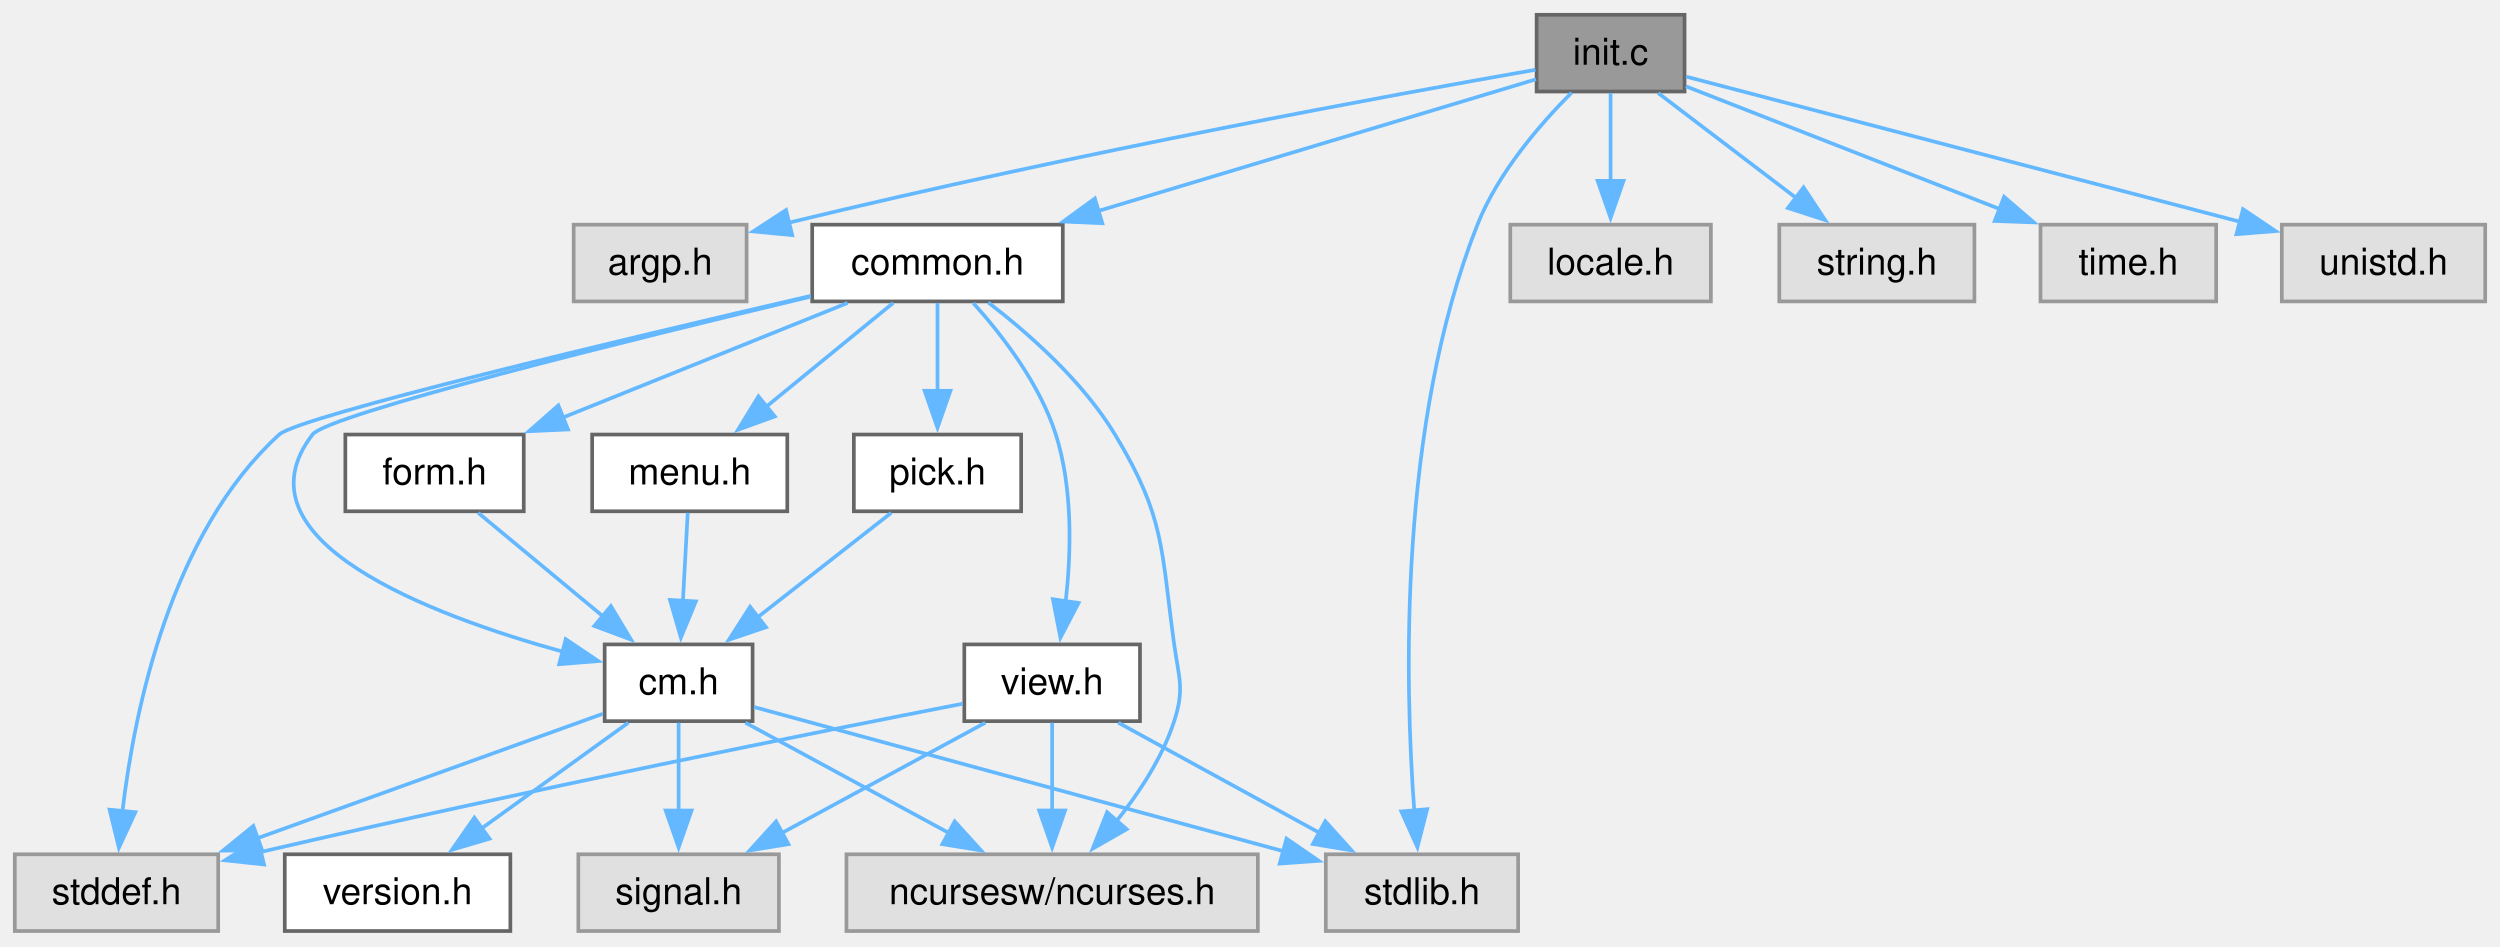
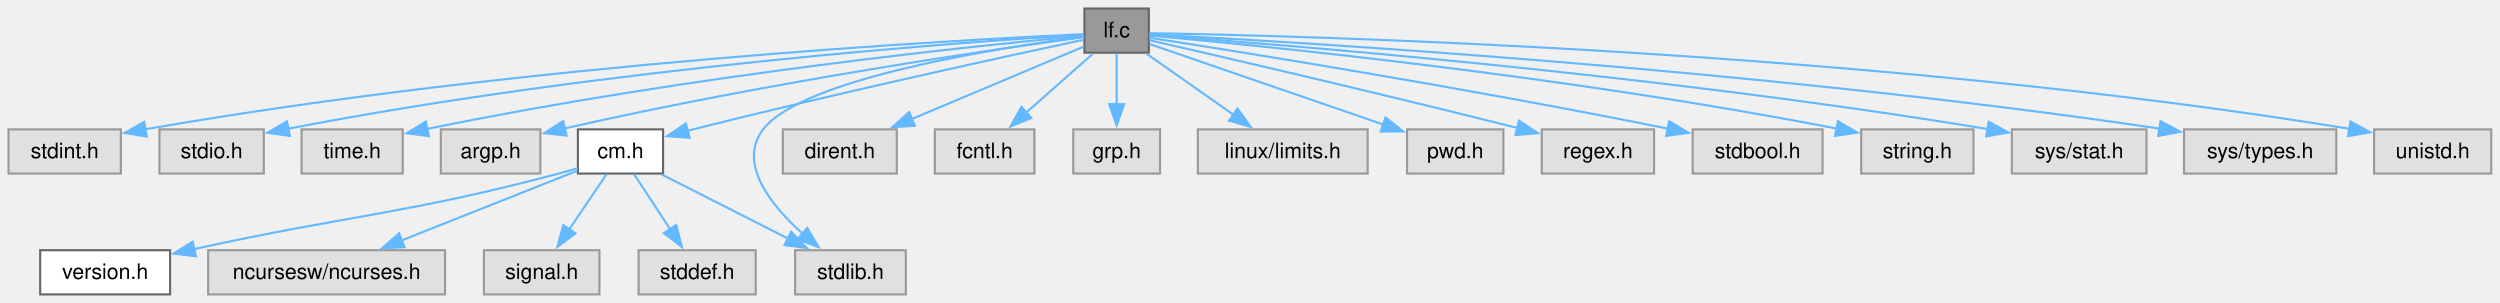
- <svg xmlns="http://www.w3.org/2000/svg" xmlns:xlink="http://www.w3.org/1999/xlink" width="676pt" height="256pt" viewBox="0.00 0.00 676.00 256.00">
-   <g id="graph0" class="graph" transform="scale(1 1) rotate(0) translate(4 251.75)">
+ <svg xmlns="http://www.w3.org/2000/svg" xmlns:xlink="http://www.w3.org/1999/xlink" width="1174pt" height="142pt" viewBox="0.00 0.00 1174.00 142.00">
+   <g id="graph0" class="graph" transform="scale(1 1) rotate(0) translate(4 138.25)">
    <g id="Node000001" class="node">
      <g id="a_Node000001">
-         <a xlink:title="Initialization for Menu Application Programs.">
-           <polygon fill="#999999" stroke="#666666" points="451.5,-247.75 411.5,-247.75 411.5,-227 451.5,-227 451.5,-247.75" />
-           <text xml:space="preserve" text-anchor="middle" x="431.5" y="-234.25" font-family="Helvetica,sans-Serif" font-size="10.00">init.c</text>
+         <a xlink:title="list files matching a regular expression">
+           <polygon fill="#999999" stroke="#666666" points="535.5,-134.25 505.25,-134.25 505.25,-113.5 535.5,-113.5 535.5,-134.25" />
+           <text xml:space="preserve" text-anchor="middle" x="520.38" y="-120.75" font-family="Helvetica,sans-Serif" font-size="10.00">lf.c</text>
        </a>
      </g>
    </g>
    <g id="Node000002" class="node">
      <g id="a_Node000002">
        <a xlink:title=" ">
-           <polygon fill="#e0e0e0" stroke="#999999" points="197.88,-191 151.12,-191 151.12,-170.25 197.88,-170.25 197.88,-191" />
-           <text xml:space="preserve" text-anchor="middle" x="174.5" y="-177.5" font-family="Helvetica,sans-Serif" font-size="10.00">argp.h</text>
+           <polygon fill="#e0e0e0" stroke="#999999" points="52.75,-77.5 0,-77.5 0,-56.75 52.75,-56.75 52.75,-77.5" />
+           <text xml:space="preserve" text-anchor="middle" x="26.38" y="-64" font-family="Helvetica,sans-Serif" font-size="10.00">stdint.h</text>
        </a>
      </g>
    </g>
    <g id="edge1_Node000001_Node000002" class="edge">
      <g id="a_edge1_Node000001_Node000002">
        <a xlink:title=" ">
-           <path fill="none" stroke="#63b8ff" d="M411.2,-232.89C373.3,-226.24 289.02,-210.88 208.96,-191.46" />
-           <polygon fill="#63b8ff" stroke="#63b8ff" points="210.22,-188.16 199.67,-189.18 208.55,-194.96 210.22,-188.16" />
+           <path fill="none" stroke="#63b8ff" d="M504.84,-122.22C447.57,-119.6 242.88,-108.66 64.2,-77.54" />
+           <polygon fill="#63b8ff" stroke="#63b8ff" points="64.96,-74.12 54.5,-75.82 63.74,-81.01 64.96,-74.12" />
        </a>
      </g>
    </g>
    <g id="Node000003" class="node">
      <g id="a_Node000003">
-         <a xlink:href="../../dd/dd8/a00719.html" target="_top" xlink:title="Headder for C-Menu Menu, Form, Pick, and View components.">
-           <polygon fill="white" stroke="#666666" points="283.38,-191 215.62,-191 215.62,-170.25 283.38,-170.25 283.38,-191" />
-           <text xml:space="preserve" text-anchor="middle" x="249.5" y="-177.5" font-family="Helvetica,sans-Serif" font-size="10.00">common.h</text>
+         <a xlink:title=" ">
+           <polygon fill="#e0e0e0" stroke="#999999" points="119.88,-77.5 70.88,-77.5 70.88,-56.75 119.88,-56.75 119.88,-77.5" />
+           <text xml:space="preserve" text-anchor="middle" x="95.38" y="-64" font-family="Helvetica,sans-Serif" font-size="10.00">stdio.h</text>
        </a>
      </g>
    </g>
    <g id="edge2_Node000001_Node000003" class="edge">
      <g id="a_edge2_Node000001_Node000003">
        <a xlink:title=" ">
-           <path fill="none" stroke="#63b8ff" d="M411.33,-230.31C382.86,-221.74 330.18,-205.89 292.66,-194.61" />
-           <polygon fill="#63b8ff" stroke="#63b8ff" points="294.06,-191.38 283.48,-191.85 292.05,-198.08 294.06,-191.38" />
+           <path fill="none" stroke="#63b8ff" d="M504.92,-121.99C453.27,-118.83 281.84,-106.86 131.39,-77.83" />
+           <polygon fill="#63b8ff" stroke="#63b8ff" points="132.11,-74.41 121.62,-75.92 130.76,-81.28 132.11,-74.41" />
+         </a>
+       </g>
+     </g>
+     <g id="Node000004" class="node">
+       <g id="a_Node000004">
+         <a xlink:title=" ">
+           <polygon fill="#e0e0e0" stroke="#999999" points="185.12,-77.5 137.62,-77.5 137.62,-56.75 185.12,-56.75 185.12,-77.5" />
+           <text xml:space="preserve" text-anchor="middle" x="161.38" y="-64" font-family="Helvetica,sans-Serif" font-size="10.00">time.h</text>
+         </a>
+       </g>
+     </g>
+     <g id="edge3_Node000001_Node000004" class="edge">
+       <g id="a_edge3_Node000001_Node000004">
+         <a xlink:title=" ">
+           <path fill="none" stroke="#63b8ff" d="M504.97,-121.5C459.38,-117.26 321.07,-103.26 196.65,-77.72" />
+           <polygon fill="#63b8ff" stroke="#63b8ff" points="197.42,-74.3 186.91,-75.68 195.98,-81.15 197.42,-74.3" />
+         </a>
+       </g>
+     </g>
+     <g id="Node000005" class="node">
+       <g id="a_Node000005">
+         <a xlink:title=" ">
+           <polygon fill="#e0e0e0" stroke="#999999" points="249.75,-77.5 203,-77.5 203,-56.75 249.75,-56.75 249.75,-77.5" />
+           <text xml:space="preserve" text-anchor="middle" x="226.38" y="-64" font-family="Helvetica,sans-Serif" font-size="10.00">argp.h</text>
+         </a>
+       </g>
+     </g>
+     <g id="edge4_Node000001_Node000005" class="edge">
+       <g id="a_edge4_Node000001_Node000005">
+         <a xlink:title=" ">
+           <path fill="none" stroke="#63b8ff" d="M504.9,-120.82C465.68,-115.49 359.09,-100.18 261.05,-77.92" />
+           <polygon fill="#63b8ff" stroke="#63b8ff" points="262.07,-74.57 251.54,-75.73 260.49,-81.39 262.07,-74.57" />
+         </a>
+       </g>
+     </g>
+     <g id="Node000006" class="node">
+       <g id="a_Node000006">
+         <a xlink:href="../../d8/db9/a00725.html" target="_top" xlink:title="Headder for C-Menu API library, libcm.so.">
+           <polygon fill="white" stroke="#666666" points="307.38,-77.5 267.38,-77.5 267.38,-56.75 307.38,-56.75 307.38,-77.5" />
+           <text xml:space="preserve" text-anchor="middle" x="287.38" y="-64" font-family="Helvetica,sans-Serif" font-size="10.00">cm.h</text>
+         </a>
+       </g>
+     </g>
+     <g id="edge5_Node000001_Node000006" class="edge">
+       <g id="a_edge5_Node000001_Node000006">
+         <a xlink:title=" ">
+           <path fill="none" stroke="#63b8ff" d="M504.84,-119.58C471.25,-112.4 389.41,-94.63 321.38,-77.5 320.55,-77.29 319.72,-77.08 318.88,-76.86" />
+           <polygon fill="#63b8ff" stroke="#63b8ff" points="319.86,-73.5 309.29,-74.31 318.06,-80.27 319.86,-73.5" />
+         </a>
+       </g>
+     </g>
+     <g id="Node000011" class="node">
+       <g id="a_Node000011">
+         <a xlink:title=" ">
+           <polygon fill="#e0e0e0" stroke="#999999" points="421.38,-20.75 369.38,-20.75 369.38,0 421.38,0 421.38,-20.75" />
+           <text xml:space="preserve" text-anchor="middle" x="395.38" y="-7.25" font-family="Helvetica,sans-Serif" font-size="10.00">stdlib.h</text>
+         </a>
+       </g>
+     </g>
+     <g id="edge18_Node000001_Node000011" class="edge">
+       <g id="a_edge18_Node000001_Node000011">
+         <a xlink:title=" ">
+           <path fill="none" stroke="#63b8ff" d="M504.9,-121.02C467.3,-116.15 372.87,-101.72 354.38,-77.5 342.32,-61.7 357.66,-42.22 372.89,-28.51" />
+           <polygon fill="#63b8ff" stroke="#63b8ff" points="375.07,-31.26 380.48,-22.15 370.57,-25.89 375.07,-31.26" />
+         </a>
+       </g>
+     </g>
+     <g id="Node000012" class="node">
+       <g id="a_Node000012">
+         <a xlink:title=" ">
+           <polygon fill="#e0e0e0" stroke="#999999" points="417.12,-77.5 363.62,-77.5 363.62,-56.75 417.12,-56.75 417.12,-77.5" />
+           <text xml:space="preserve" text-anchor="middle" x="390.38" y="-64" font-family="Helvetica,sans-Serif" font-size="10.00">dirent.h</text>
+         </a>
+       </g>
+     </g>
+     <g id="edge11_Node000001_Node000012" class="edge">
+       <g id="a_edge11_Node000001_Node000012">
+         <a xlink:title=" ">
+           <path fill="none" stroke="#63b8ff" d="M504.95,-116.38C485.18,-108.05 450.33,-93.38 424.25,-82.39" />
+           <polygon fill="#63b8ff" stroke="#63b8ff" points="425.64,-79.18 415.07,-78.52 422.93,-85.63 425.64,-79.18" />
+         </a>
+       </g>
+     </g>
+     <g id="Node000013" class="node">
+       <g id="a_Node000013">
+         <a xlink:title=" ">
+           <polygon fill="#e0e0e0" stroke="#999999" points="481.75,-77.5 435,-77.5 435,-56.75 481.75,-56.75 481.75,-77.5" />
+           <text xml:space="preserve" text-anchor="middle" x="458.38" y="-64" font-family="Helvetica,sans-Serif" font-size="10.00">fcntl.h</text>
+         </a>
+       </g>
+     </g>
+     <g id="edge12_Node000001_Node000013" class="edge">
+       <g id="a_edge12_Node000001_Node000013">
+         <a xlink:title=" ">
+           <path fill="none" stroke="#63b8ff" d="M509.29,-113.09C500.56,-105.38 488.18,-94.45 477.81,-85.29" />
+           <polygon fill="#63b8ff" stroke="#63b8ff" points="480.31,-82.83 470.5,-78.83 475.68,-88.07 480.31,-82.83" />
+         </a>
+       </g>
+     </g>
+     <g id="Node000014" class="node">
+       <g id="a_Node000014">
+         <a xlink:title=" ">
+           <polygon fill="#e0e0e0" stroke="#999999" points="540.75,-77.5 500,-77.5 500,-56.75 540.75,-56.75 540.75,-77.5" />
+           <text xml:space="preserve" text-anchor="middle" x="520.38" y="-64" font-family="Helvetica,sans-Serif" font-size="10.00">grp.h</text>
+         </a>
+       </g>
+     </g>
+     <g id="edge13_Node000001_Node000014" class="edge">
+       <g id="a_edge13_Node000001_Node000014">
+         <a xlink:title=" ">
+           <path fill="none" stroke="#63b8ff" d="M520.38,-113.09C520.38,-106.47 520.38,-97.47 520.38,-89.27" />
+           <polygon fill="#63b8ff" stroke="#63b8ff" points="523.88,-89.34 520.38,-79.34 516.88,-89.34 523.88,-89.34" />
+         </a>
+       </g>
+     </g>
+     <g id="Node000015" class="node">
+       <g id="a_Node000015">
+         <a xlink:title=" ">
+           <polygon fill="#e0e0e0" stroke="#999999" points="638.25,-77.5 558.5,-77.5 558.5,-56.75 638.25,-56.75 638.25,-77.5" />
+           <text xml:space="preserve" text-anchor="middle" x="598.38" y="-64" font-family="Helvetica,sans-Serif" font-size="10.00">linux/limits.h</text>
+         </a>
+       </g>
+     </g>
+     <g id="edge14_Node000001_Node000015" class="edge">
+       <g id="a_edge14_Node000001_Node000015">
+         <a xlink:title=" ">
+           <path fill="none" stroke="#63b8ff" d="M534.32,-113.09C545.74,-105.07 562.14,-93.56 575.49,-84.19" />
+           <polygon fill="#63b8ff" stroke="#63b8ff" points="577.14,-87.31 583.31,-78.7 573.12,-81.58 577.14,-87.31" />
+         </a>
+       </g>
+     </g>
+     <g id="Node000016" class="node">
+       <g id="a_Node000016">
+         <a xlink:title=" ">
+           <polygon fill="#e0e0e0" stroke="#999999" points="702,-77.5 656.75,-77.5 656.75,-56.75 702,-56.75 702,-77.5" />
+           <text xml:space="preserve" text-anchor="middle" x="679.38" y="-64" font-family="Helvetica,sans-Serif" font-size="10.00">pwd.h</text>
+         </a>
+       </g>
+     </g>
+     <g id="edge15_Node000001_Node000016" class="edge">
+       <g id="a_edge15_Node000001_Node000016">
+         <a xlink:title=" ">
+           <path fill="none" stroke="#63b8ff" d="M535.91,-117.53C561.18,-108.82 611.78,-91.4 645.62,-79.75" />
+           <polygon fill="#63b8ff" stroke="#63b8ff" points="646.64,-83.1 654.96,-76.53 644.36,-76.48 646.64,-83.1" />
+         </a>
+       </g>
+     </g>
+     <g id="Node000017" class="node">
+       <g id="a_Node000017">
+         <a xlink:title=" ">
+           <polygon fill="#e0e0e0" stroke="#999999" points="772.75,-77.5 720,-77.5 720,-56.75 772.75,-56.75 772.75,-77.5" />
+           <text xml:space="preserve" text-anchor="middle" x="746.38" y="-64" font-family="Helvetica,sans-Serif" font-size="10.00">regex.h</text>
+         </a>
+       </g>
+     </g>
+     <g id="edge16_Node000001_Node000017" class="edge">
+       <g id="a_edge16_Node000001_Node000017">
+         <a xlink:title=" ">
+           <path fill="none" stroke="#63b8ff" d="M535.76,-119.38C566.68,-112.31 638.77,-95.68 708.87,-78.09" />
+           <polygon fill="#63b8ff" stroke="#63b8ff" points="709.33,-81.58 718.17,-75.74 707.62,-74.79 709.33,-81.58" />
+         </a>
+       </g>
+     </g>
+     <g id="Node000018" class="node">
+       <g id="a_Node000018">
+         <a xlink:title=" ">
+           <polygon fill="#e0e0e0" stroke="#999999" points="851.88,-77.5 790.88,-77.5 790.88,-56.75 851.88,-56.75 851.88,-77.5" />
+           <text xml:space="preserve" text-anchor="middle" x="821.38" y="-64" font-family="Helvetica,sans-Serif" font-size="10.00">stdbool.h</text>
+         </a>
+       </g>
+     </g>
+     <g id="edge17_Node000001_Node000018" class="edge">
+       <g id="a_edge17_Node000001_Node000018">
+         <a xlink:title=" ">
+           <path fill="none" stroke="#63b8ff" d="M535.73,-120.52C574.65,-114.5 680.51,-97.71 779.33,-77.82" />
+           <polygon fill="#63b8ff" stroke="#63b8ff" points="779.82,-81.29 788.92,-75.87 778.43,-74.43 779.82,-81.29" />
+         </a>
+       </g>
+     </g>
+     <g id="Node000019" class="node">
+       <g id="a_Node000019">
+         <a xlink:title=" ">
+           <polygon fill="#e0e0e0" stroke="#999999" points="922.75,-77.5 870,-77.5 870,-56.75 922.75,-56.75 922.75,-77.5" />
+           <text xml:space="preserve" text-anchor="middle" x="896.38" y="-64" font-family="Helvetica,sans-Serif" font-size="10.00">string.h</text>
+         </a>
+       </g>
+     </g>
+     <g id="edge19_Node000001_Node000019" class="edge">
+       <g id="a_edge19_Node000001_Node000019">
+         <a xlink:title=" ">
+           <path fill="none" stroke="#63b8ff" d="M535.79,-121.54C582.8,-117.33 728.64,-103.15 858.77,-77.81" />
+           <polygon fill="#63b8ff" stroke="#63b8ff" points="859.09,-81.32 868.22,-75.94 857.73,-74.45 859.09,-81.32" />
+         </a>
+       </g>
+     </g>
+     <g id="Node000020" class="node">
+       <g id="a_Node000020">
+         <a xlink:title=" ">
+           <polygon fill="#e0e0e0" stroke="#999999" points="1004,-77.5 940.75,-77.5 940.75,-56.75 1004,-56.75 1004,-77.5" />
+           <text xml:space="preserve" text-anchor="middle" x="972.38" y="-64" font-family="Helvetica,sans-Serif" font-size="10.00">sys/stat.h</text>
+         </a>
+       </g>
+     </g>
+     <g id="edge20_Node000001_Node000020" class="edge">
+       <g id="a_edge20_Node000001_Node000020">
+         <a xlink:title=" ">
+           <path fill="none" stroke="#63b8ff" d="M535.76,-121.82C588.91,-118.03 769.75,-104.04 929.67,-77.6" />
+           <polygon fill="#63b8ff" stroke="#63b8ff" points="929.89,-81.11 939.17,-76.01 928.73,-74.21 929.89,-81.11" />
+         </a>
+       </g>
+     </g>
+     <g id="Node000021" class="node">
+       <g id="a_Node000021">
+         <a xlink:title=" ">
+           <polygon fill="#e0e0e0" stroke="#999999" points="1093.12,-77.5 1021.62,-77.5 1021.62,-56.75 1093.12,-56.75 1093.12,-77.5" />
+           <text xml:space="preserve" text-anchor="middle" x="1057.38" y="-64" font-family="Helvetica,sans-Serif" font-size="10.00">sys/types.h</text>
+         </a>
+       </g>
+     </g>
+     <g id="edge21_Node000001_Node000021" class="edge">
+       <g id="a_edge21_Node000001_Node000021">
+         <a xlink:title=" ">
+           <path fill="none" stroke="#63b8ff" d="M535.79,-122.12C595.54,-119.06 817.74,-106.41 1010.24,-77.83" />
+           <polygon fill="#63b8ff" stroke="#63b8ff" points="1010.56,-81.32 1019.92,-76.37 1009.51,-74.4 1010.56,-81.32" />
+         </a>
+       </g>
+     </g>
+     <g id="Node000022" class="node">
+       <g id="a_Node000022">
+         <a xlink:title=" ">
+           <polygon fill="#e0e0e0" stroke="#999999" points="1165.88,-77.5 1110.88,-77.5 1110.88,-56.75 1165.88,-56.75 1165.88,-77.5" />
+           <text xml:space="preserve" text-anchor="middle" x="1138.38" y="-64" font-family="Helvetica,sans-Serif" font-size="10.00">unistd.h</text>
+         </a>
+       </g>
+     </g>
+     <g id="edge22_Node000001_Node000022" class="edge">
+       <g id="a_edge22_Node000001_Node000022">
+         <a xlink:title=" ">
+           <path fill="none" stroke="#63b8ff" d="M535.78,-122.67C602.2,-121.59 870.64,-115.12 1099.37,-77.75" />
+           <polygon fill="#63b8ff" stroke="#63b8ff" points="1099.79,-81.22 1109.08,-76.13 1098.64,-74.32 1099.79,-81.22" />
+         </a>
+       </g>
+     </g>
+     <g id="Node000007" class="node">
+       <g id="a_Node000007">
+         <a xlink:href="../../df/d3b/a00728.html" target="_top" xlink:title=" ">
+           <polygon fill="white" stroke="#666666" points="75.88,-20.75 14.87,-20.75 14.87,0 75.88,0 75.88,-20.75" />
+           <text xml:space="preserve" text-anchor="middle" x="45.38" y="-7.25" font-family="Helvetica,sans-Serif" font-size="10.00">version.h</text>
+         </a>
+       </g>
+     </g>
+     <g id="edge6_Node000006_Node000007" class="edge">
+       <g id="a_edge6_Node000006_Node000007">
+         <a xlink:title=" ">
+           <path fill="none" stroke="#63b8ff" d="M267.18,-59.29C264.24,-58.38 261.24,-57.51 258.38,-56.75 185.45,-37.48 163.41,-37.9 87.14,-21.3" />
+           <polygon fill="#63b8ff" stroke="#63b8ff" points="88.01,-17.9 77.49,-19.16 86.5,-24.74 88.01,-17.9" />
+         </a>
+       </g>
+     </g>
+     <g id="Node000008" class="node">
+       <g id="a_Node000008">
+         <a xlink:title=" ">
+           <polygon fill="#e0e0e0" stroke="#999999" points="205,-20.75 93.75,-20.75 93.75,0 205,0 205,-20.75" />
+           <text xml:space="preserve" text-anchor="middle" x="149.38" y="-7.25" font-family="Helvetica,sans-Serif" font-size="10.00">ncursesw/ncurses.h</text>
+         </a>
+       </g>
+     </g>
+     <g id="edge7_Node000006_Node000008" class="edge">
+       <g id="a_edge7_Node000006_Node000008">
+         <a xlink:title=" ">
+           <path fill="none" stroke="#63b8ff" d="M267.01,-58.05C245.36,-49.46 210.72,-35.71 184.62,-25.36" />
+           <polygon fill="#63b8ff" stroke="#63b8ff" points="186.01,-22.15 175.43,-21.71 183.43,-28.65 186.01,-22.15" />
        </a>
      </g>
    </g>
    <g id="Node000009" class="node">
      <g id="a_Node000009">
        <a xlink:title=" ">
-           <polygon fill="#e0e0e0" stroke="#999999" points="406.5,-20.75 354.5,-20.75 354.5,0 406.5,0 406.5,-20.75" />
-           <text xml:space="preserve" text-anchor="middle" x="380.5" y="-7.25" font-family="Helvetica,sans-Serif" font-size="10.00">stdlib.h</text>
-         </a>
-       </g>
-     </g>
-     <g id="edge23_Node000001_Node000009" class="edge">
-       <g id="a_edge23_Node000001_Node000009">
-         <a xlink:title=" ">
-           <path fill="none" stroke="#63b8ff" d="M420.95,-226.69C412.46,-218.19 401.05,-205.02 395.5,-191 374.15,-137.08 375.85,-67.09 378.42,-32.56" />
-           <polygon fill="#63b8ff" stroke="#63b8ff" points="381.9,-32.94 379.27,-22.67 374.92,-32.34 381.9,-32.94" />
-         </a>
-       </g>
-     </g>
-     <g id="Node000014" class="node">
-       <g id="a_Node000014">
-         <a xlink:title=" ">
-           <polygon fill="#e0e0e0" stroke="#999999" points="458.62,-191 404.38,-191 404.38,-170.25 458.62,-170.25 458.62,-191" />
-           <text xml:space="preserve" text-anchor="middle" x="431.5" y="-177.5" font-family="Helvetica,sans-Serif" font-size="10.00">locale.h</text>
-         </a>
-       </g>
-     </g>
-     <g id="edge22_Node000001_Node000014" class="edge">
-       <g id="a_edge22_Node000001_Node000014">
-         <a xlink:title=" ">
-           <path fill="none" stroke="#63b8ff" d="M431.5,-226.59C431.5,-219.97 431.5,-210.97 431.5,-202.77" />
-           <polygon fill="#63b8ff" stroke="#63b8ff" points="435,-202.84 431.5,-192.84 428,-202.84 435,-202.84" />
-         </a>
-       </g>
-     </g>
-     <g id="Node000015" class="node">
-       <g id="a_Node000015">
-         <a xlink:title=" ">
-           <polygon fill="#e0e0e0" stroke="#999999" points="529.88,-191 477.12,-191 477.12,-170.25 529.88,-170.25 529.88,-191" />
-           <text xml:space="preserve" text-anchor="middle" x="503.5" y="-177.5" font-family="Helvetica,sans-Serif" font-size="10.00">string.h</text>
-         </a>
-       </g>
-     </g>
-     <g id="edge24_Node000001_Node000015" class="edge">
-       <g id="a_edge24_Node000001_Node000015">
-         <a xlink:title=" ">
-           <path fill="none" stroke="#63b8ff" d="M444.37,-226.59C454.71,-218.72 469.47,-207.5 481.65,-198.24" />
-           <polygon fill="#63b8ff" stroke="#63b8ff" points="483.69,-201.08 489.53,-192.24 479.46,-195.51 483.69,-201.08" />
-         </a>
-       </g>
-     </g>
-     <g id="Node000016" class="node">
-       <g id="a_Node000016">
-         <a xlink:title=" ">
-           <polygon fill="#e0e0e0" stroke="#999999" points="595.25,-191 547.75,-191 547.75,-170.25 595.25,-170.25 595.25,-191" />
-           <text xml:space="preserve" text-anchor="middle" x="571.5" y="-177.5" font-family="Helvetica,sans-Serif" font-size="10.00">time.h</text>
-         </a>
-       </g>
-     </g>
-     <g id="edge25_Node000001_Node000016" class="edge">
-       <g id="a_edge25_Node000001_Node000016">
-         <a xlink:title=" ">
-           <path fill="none" stroke="#63b8ff" d="M451.86,-228.41C474.12,-219.71 510.18,-205.6 536.91,-195.15" />
-           <polygon fill="#63b8ff" stroke="#63b8ff" points="537.91,-198.52 545.95,-191.62 535.36,-192 537.91,-198.52" />
-         </a>
-       </g>
-     </g>
-     <g id="Node000017" class="node">
-       <g id="a_Node000017">
-         <a xlink:title=" ">
-           <polygon fill="#e0e0e0" stroke="#999999" points="668,-191 613,-191 613,-170.25 668,-170.25 668,-191" />
-           <text xml:space="preserve" text-anchor="middle" x="640.5" y="-177.5" font-family="Helvetica,sans-Serif" font-size="10.00">unistd.h</text>
-         </a>
-       </g>
-     </g>
-     <g id="edge26_Node000001_Node000017" class="edge">
-       <g id="a_edge26_Node000001_Node000017">
-         <a xlink:title=" ">
-           <path fill="none" stroke="#63b8ff" d="M451.92,-231.03C486.6,-221.94 557.54,-203.36 601.84,-191.75" />
-           <polygon fill="#63b8ff" stroke="#63b8ff" points="602.51,-195.19 611.3,-189.27 600.74,-188.42 602.51,-195.19" />
-         </a>
-       </g>
-     </g>
-     <g id="Node000004" class="node">
-       <g id="a_Node000004">
-         <a xlink:title=" ">
-           <polygon fill="#e0e0e0" stroke="#999999" points="336.12,-20.75 224.88,-20.75 224.88,0 336.12,0 336.12,-20.75" />
-           <text xml:space="preserve" text-anchor="middle" x="280.5" y="-7.25" font-family="Helvetica,sans-Serif" font-size="10.00">ncursesw/ncurses.h</text>
-         </a>
-       </g>
-     </g>
-     <g id="edge3_Node000003_Node000004" class="edge">
-       <g id="a_edge3_Node000003_Node000004">
-         <a xlink:title=" ">
-           <path fill="none" stroke="#63b8ff" d="M263.23,-169.96C274.04,-161.67 288.71,-148.77 297.5,-134.25 311.07,-111.83 309.91,-103.46 313.5,-77.5 314.76,-68.36 316.35,-65.52 313.5,-56.75 310.29,-46.87 304.03,-37.35 297.81,-29.6" />
-           <polygon fill="#63b8ff" stroke="#63b8ff" points="300.65,-27.53 291.46,-22.27 295.36,-32.12 300.65,-27.53" />
-         </a>
-       </g>
-     </g>
-     <g id="Node000005" class="node">
-       <g id="a_Node000005">
-         <a xlink:href="../../d8/db9/a00725.html" target="_top" xlink:title="Headder for C-Menu API library, libcm.so.">
-           <polygon fill="white" stroke="#666666" points="199.5,-77.5 159.5,-77.5 159.5,-56.75 199.5,-56.75 199.5,-77.5" />
-           <text xml:space="preserve" text-anchor="middle" x="179.5" y="-64" font-family="Helvetica,sans-Serif" font-size="10.00">cm.h</text>
-         </a>
-       </g>
-     </g>
-     <g id="edge4_Node000003_Node000005" class="edge">
-       <g id="a_edge4_Node000003_Node000005">
-         <a xlink:title=" ">
-           <path fill="none" stroke="#63b8ff" d="M215.16,-171.53C166.98,-160.02 84.67,-139.69 80.5,-134.25 58.67,-105.79 111.94,-85.53 148.51,-75.43" />
-           <polygon fill="#63b8ff" stroke="#63b8ff" points="148.97,-78.92 157.76,-73 147.2,-72.15 148.97,-78.92" />
-         </a>
-       </g>
-     </g>
-     <g id="Node000008" class="node">
-       <g id="a_Node000008">
-         <a xlink:title=" ">
-           <polygon fill="#e0e0e0" stroke="#999999" points="55,-20.75 0,-20.75 0,0 55,0 55,-20.75" />
-           <text xml:space="preserve" text-anchor="middle" x="27.5" y="-7.25" font-family="Helvetica,sans-Serif" font-size="10.00">stddef.h</text>
-         </a>
-       </g>
-     </g>
-     <g id="edge21_Node000003_Node000008" class="edge">
-       <g id="a_edge21_Node000003_Node000008">
-         <a xlink:title=" ">
-           <path fill="none" stroke="#63b8ff" d="M215.24,-171.76C165.05,-160.12 76.88,-139.15 71.5,-134.25 42.13,-107.53 32.35,-59.81 29.11,-32.36" />
-           <polygon fill="#63b8ff" stroke="#63b8ff" points="32.6,-32.13 28.15,-22.52 25.63,-32.81 32.6,-32.13" />
+           <polygon fill="#e0e0e0" stroke="#999999" points="277.5,-20.75 223.25,-20.75 223.25,0 277.5,0 277.5,-20.75" />
+           <text xml:space="preserve" text-anchor="middle" x="250.38" y="-7.25" font-family="Helvetica,sans-Serif" font-size="10.00">signal.h</text>
+         </a>
+       </g>
+     </g>
+     <g id="edge8_Node000006_Node000009" class="edge">
+       <g id="a_edge8_Node000006_Node000009">
+         <a xlink:title=" ">
+           <path fill="none" stroke="#63b8ff" d="M280.76,-56.34C275.92,-49.17 269.2,-39.23 263.3,-30.51" />
+           <polygon fill="#63b8ff" stroke="#63b8ff" points="266.28,-28.66 257.78,-22.33 260.48,-32.58 266.28,-28.66" />
        </a>
      </g>
    </g>
    <g id="Node000010" class="node">
      <g id="a_Node000010">
-         <a xlink:href="../../d2/d94/a00716.html" target="_top" xlink:title="Form data structures, enums, types, end process declarations.">
-           <polygon fill="white" stroke="#666666" points="137.62,-134.25 89.38,-134.25 89.38,-113.5 137.62,-113.5 137.62,-134.25" />
-           <text xml:space="preserve" text-anchor="middle" x="113.5" y="-120.75" font-family="Helvetica,sans-Serif" font-size="10.00">form.h</text>
-         </a>
-       </g>
-     </g>
-     <g id="edge10_Node000003_Node000010" class="edge">
-       <g id="a_edge10_Node000003_Node000010">
-         <a xlink:title=" ">
-           <path fill="none" stroke="#63b8ff" d="M225.19,-169.84C203.72,-161.19 172.18,-148.5 148.09,-138.8" />
-           <polygon fill="#63b8ff" stroke="#63b8ff" points="149.59,-135.63 139.01,-135.14 146.98,-142.13 149.59,-135.63" />
-         </a>
-       </g>
-     </g>
-     <g id="Node000011" class="node">
-       <g id="a_Node000011">
-         <a xlink:href="../../df/df7/a00731.html" target="_top" xlink:title="Menu data structures, enums, types, end external declarations.">
-           <polygon fill="white" stroke="#666666" points="208.88,-134.25 156.12,-134.25 156.12,-113.5 208.88,-113.5 208.88,-134.25" />
-           <text xml:space="preserve" text-anchor="middle" x="182.5" y="-120.75" font-family="Helvetica,sans-Serif" font-size="10.00">menu.h</text>
-         </a>
-       </g>
-     </g>
-     <g id="edge12_Node000003_Node000011" class="edge">
-       <g id="a_edge12_Node000003_Node000011">
-         <a xlink:title=" ">
-           <path fill="none" stroke="#63b8ff" d="M237.52,-169.84C227.99,-162.05 214.44,-150.97 203.17,-141.76" />
-           <polygon fill="#63b8ff" stroke="#63b8ff" points="205.5,-139.15 195.55,-135.54 201.08,-144.57 205.5,-139.15" />
-         </a>
-       </g>
-     </g>
-     <g id="Node000012" class="node">
-       <g id="a_Node000012">
-         <a xlink:href="../../db/d7c/a00722.html" target="_top" xlink:title="Pick data structures, enums, types, end external declarations.">
-           <polygon fill="white" stroke="#666666" points="272.12,-134.25 226.88,-134.25 226.88,-113.5 272.12,-113.5 272.12,-134.25" />
-           <text xml:space="preserve" text-anchor="middle" x="249.5" y="-120.75" font-family="Helvetica,sans-Serif" font-size="10.00">pick.h</text>
-         </a>
-       </g>
-     </g>
-     <g id="edge14_Node000003_Node000012" class="edge">
-       <g id="a_edge14_Node000003_Node000012">
-         <a xlink:title=" ">
-           <path fill="none" stroke="#63b8ff" d="M249.5,-169.84C249.5,-163.22 249.5,-154.22 249.5,-146.02" />
-           <polygon fill="#63b8ff" stroke="#63b8ff" points="253,-146.09 249.5,-136.09 246,-146.09 253,-146.09" />
-         </a>
-       </g>
-     </g>
-     <g id="Node000013" class="node">
-       <g id="a_Node000013">
-         <a xlink:href="../../d6/dc0/a00734.html" target="_top" xlink:title="View data structures, enums, types, end external declarations.">
-           <polygon fill="white" stroke="#666666" points="304.25,-77.5 256.75,-77.5 256.75,-56.75 304.25,-56.75 304.25,-77.5" />
-           <text xml:space="preserve" text-anchor="middle" x="280.5" y="-64" font-family="Helvetica,sans-Serif" font-size="10.00">view.h</text>
-         </a>
-       </g>
-     </g>
-     <g id="edge16_Node000003_Node000013" class="edge">
-       <g id="a_edge16_Node000003_Node000013">
-         <a xlink:title=" ">
-           <path fill="none" stroke="#63b8ff" d="M259.17,-169.82C266.89,-161.24 277.13,-148.03 281.5,-134.25 286.13,-119.65 285.66,-102.32 284.16,-89.06" />
-           <polygon fill="#63b8ff" stroke="#63b8ff" points="287.64,-88.71 282.74,-79.32 280.71,-89.72 287.64,-88.71" />
-         </a>
-       </g>
-     </g>
-     <g id="edge6_Node000005_Node000004" class="edge">
-       <g id="a_edge6_Node000005_Node000004">
-         <a xlink:title=" ">
-           <path fill="none" stroke="#63b8ff" d="M197.56,-56.34C212.92,-48.01 235.24,-35.91 252.86,-26.36" />
-           <polygon fill="#63b8ff" stroke="#63b8ff" points="254.15,-29.64 261.27,-21.8 250.81,-23.49 254.15,-29.64" />
-         </a>
-       </g>
-     </g>
-     <g id="Node000006" class="node">
-       <g id="a_Node000006">
-         <a xlink:href="../../df/d3b/a00728.html" target="_top" xlink:title=" ">
-           <polygon fill="white" stroke="#666666" points="134,-20.75 73,-20.75 73,0 134,0 134,-20.75" />
-           <text xml:space="preserve" text-anchor="middle" x="103.5" y="-7.25" font-family="Helvetica,sans-Serif" font-size="10.00">version.h</text>
-         </a>
-       </g>
-     </g>
-     <g id="edge5_Node000005_Node000006" class="edge">
-       <g id="a_edge5_Node000005_Node000006">
-         <a xlink:title=" ">
-           <path fill="none" stroke="#63b8ff" d="M165.91,-56.34C154.89,-48.4 139.11,-37.03 126.18,-27.71" />
-           <polygon fill="#63b8ff" stroke="#63b8ff" points="128.36,-24.97 118.2,-21.96 124.27,-30.65 128.36,-24.97" />
-         </a>
-       </g>
-     </g>
-     <g id="Node000007" class="node">
-       <g id="a_Node000007">
-         <a xlink:title=" ">
-           <polygon fill="#e0e0e0" stroke="#999999" points="206.62,-20.75 152.38,-20.75 152.38,0 206.62,0 206.62,-20.75" />
-           <text xml:space="preserve" text-anchor="middle" x="179.5" y="-7.25" font-family="Helvetica,sans-Serif" font-size="10.00">signal.h</text>
-         </a>
-       </g>
-     </g>
-     <g id="edge7_Node000005_Node000007" class="edge">
-       <g id="a_edge7_Node000005_Node000007">
-         <a xlink:title=" ">
-           <path fill="none" stroke="#63b8ff" d="M179.5,-56.34C179.5,-49.72 179.5,-40.72 179.5,-32.52" />
-           <polygon fill="#63b8ff" stroke="#63b8ff" points="183,-32.59 179.5,-22.59 176,-32.59 183,-32.59" />
-         </a>
-       </g>
-     </g>
-     <g id="edge8_Node000005_Node000008" class="edge">
-       <g id="a_edge8_Node000005_Node000008">
-         <a xlink:title=" ">
-           <path fill="none" stroke="#63b8ff" d="M159,-58.74C135.14,-50.15 95.25,-35.78 65.64,-25.11" />
-           <polygon fill="#63b8ff" stroke="#63b8ff" points="66.87,-21.84 56.28,-21.74 64.5,-28.42 66.87,-21.84" />
-         </a>
-       </g>
-     </g>
-     <g id="edge9_Node000005_Node000009" class="edge">
-       <g id="a_edge9_Node000005_Node000009">
-         <a xlink:title=" ">
-           <path fill="none" stroke="#63b8ff" d="M199.88,-60.57C233.43,-51.43 300.79,-33.09 343.1,-21.56" />
-           <polygon fill="#63b8ff" stroke="#63b8ff" points="343.87,-24.98 352.6,-18.98 342.03,-18.23 343.87,-24.98" />
-         </a>
-       </g>
-     </g>
-     <g id="edge11_Node000010_Node000005" class="edge">
-       <g id="a_edge11_Node000010_Node000005">
-         <a xlink:title=" ">
-           <path fill="none" stroke="#63b8ff" d="M125.3,-113.09C134.68,-105.3 148.04,-94.22 159.14,-85.01" />
-           <polygon fill="#63b8ff" stroke="#63b8ff" points="161.18,-87.87 166.64,-78.79 156.71,-82.49 161.18,-87.87" />
-         </a>
-       </g>
-     </g>
-     <g id="edge13_Node000011_Node000005" class="edge">
-       <g id="a_edge13_Node000011_Node000005">
-         <a xlink:title=" ">
-           <path fill="none" stroke="#63b8ff" d="M181.96,-113.09C181.6,-106.47 181.11,-97.47 180.66,-89.27" />
-           <polygon fill="#63b8ff" stroke="#63b8ff" points="184.16,-89.13 180.11,-79.34 177.17,-89.52 184.16,-89.13" />
-         </a>
-       </g>
-     </g>
-     <g id="edge15_Node000012_Node000005" class="edge">
-       <g id="a_edge15_Node000012_Node000005">
-         <a xlink:title=" ">
-           <path fill="none" stroke="#63b8ff" d="M236.99,-113.09C226.93,-105.22 212.59,-94 200.74,-84.74" />
-           <polygon fill="#63b8ff" stroke="#63b8ff" points="203.13,-82.16 193.1,-78.76 198.82,-87.68 203.13,-82.16" />
-         </a>
-       </g>
-     </g>
-     <g id="edge17_Node000013_Node000004" class="edge">
-       <g id="a_edge17_Node000013_Node000004">
-         <a xlink:title=" ">
-           <path fill="none" stroke="#63b8ff" d="M280.5,-56.34C280.5,-49.72 280.5,-40.72 280.5,-32.52" />
-           <polygon fill="#63b8ff" stroke="#63b8ff" points="284,-32.59 280.5,-22.59 277,-32.59 284,-32.59" />
-         </a>
-       </g>
-     </g>
-     <g id="edge18_Node000013_Node000007" class="edge">
-       <g id="a_edge18_Node000013_Node000007">
-         <a xlink:title=" ">
-           <path fill="none" stroke="#63b8ff" d="M262.44,-56.34C247.08,-48.01 224.76,-35.91 207.14,-26.36" />
-           <polygon fill="#63b8ff" stroke="#63b8ff" points="209.19,-23.49 198.73,-21.8 205.85,-29.64 209.19,-23.49" />
-         </a>
-       </g>
-     </g>
-     <g id="edge19_Node000013_Node000008" class="edge">
-       <g id="a_edge19_Node000013_Node000008">
-         <a xlink:title=" ">
-           <path fill="none" stroke="#63b8ff" d="M256.33,-61.47C218.05,-54.01 140.88,-38.63 66.35,-21.34" />
-           <polygon fill="#63b8ff" stroke="#63b8ff" points="67.38,-17.99 56.85,-19.12 65.79,-24.81 67.38,-17.99" />
-         </a>
-       </g>
-     </g>
-     <g id="edge20_Node000013_Node000009" class="edge">
-       <g id="a_edge20_Node000013_Node000009">
-         <a xlink:title=" ">
-           <path fill="none" stroke="#63b8ff" d="M298.38,-56.34C313.59,-48.01 335.69,-35.91 353.13,-26.36" />
-           <polygon fill="#63b8ff" stroke="#63b8ff" points="354.36,-29.68 361.45,-21.81 351,-23.54 354.36,-29.68" />
+         <a xlink:title=" ">
+           <polygon fill="#e0e0e0" stroke="#999999" points="350.88,-20.75 295.88,-20.75 295.88,0 350.88,0 350.88,-20.75" />
+           <text xml:space="preserve" text-anchor="middle" x="323.38" y="-7.25" font-family="Helvetica,sans-Serif" font-size="10.00">stddef.h</text>
+         </a>
+       </g>
+     </g>
+     <g id="edge9_Node000006_Node000010" class="edge">
+       <g id="a_edge9_Node000006_Node000010">
+         <a xlink:title=" ">
+           <path fill="none" stroke="#63b8ff" d="M293.81,-56.34C298.52,-49.17 305.06,-39.23 310.79,-30.51" />
+           <polygon fill="#63b8ff" stroke="#63b8ff" points="313.59,-32.62 316.16,-22.34 307.74,-28.78 313.59,-32.62" />
+         </a>
+       </g>
+     </g>
+     <g id="edge10_Node000006_Node000011" class="edge">
+       <g id="a_edge10_Node000006_Node000011">
+         <a xlink:title=" ">
+           <path fill="none" stroke="#63b8ff" d="M306.68,-56.34C323.19,-47.97 347.21,-35.79 366.08,-26.22" />
+           <polygon fill="#63b8ff" stroke="#63b8ff" points="367.55,-29.41 374.88,-21.76 364.38,-23.16 367.55,-29.41" />
        </a>
      </g>
    </g>
  </g>
</svg>
